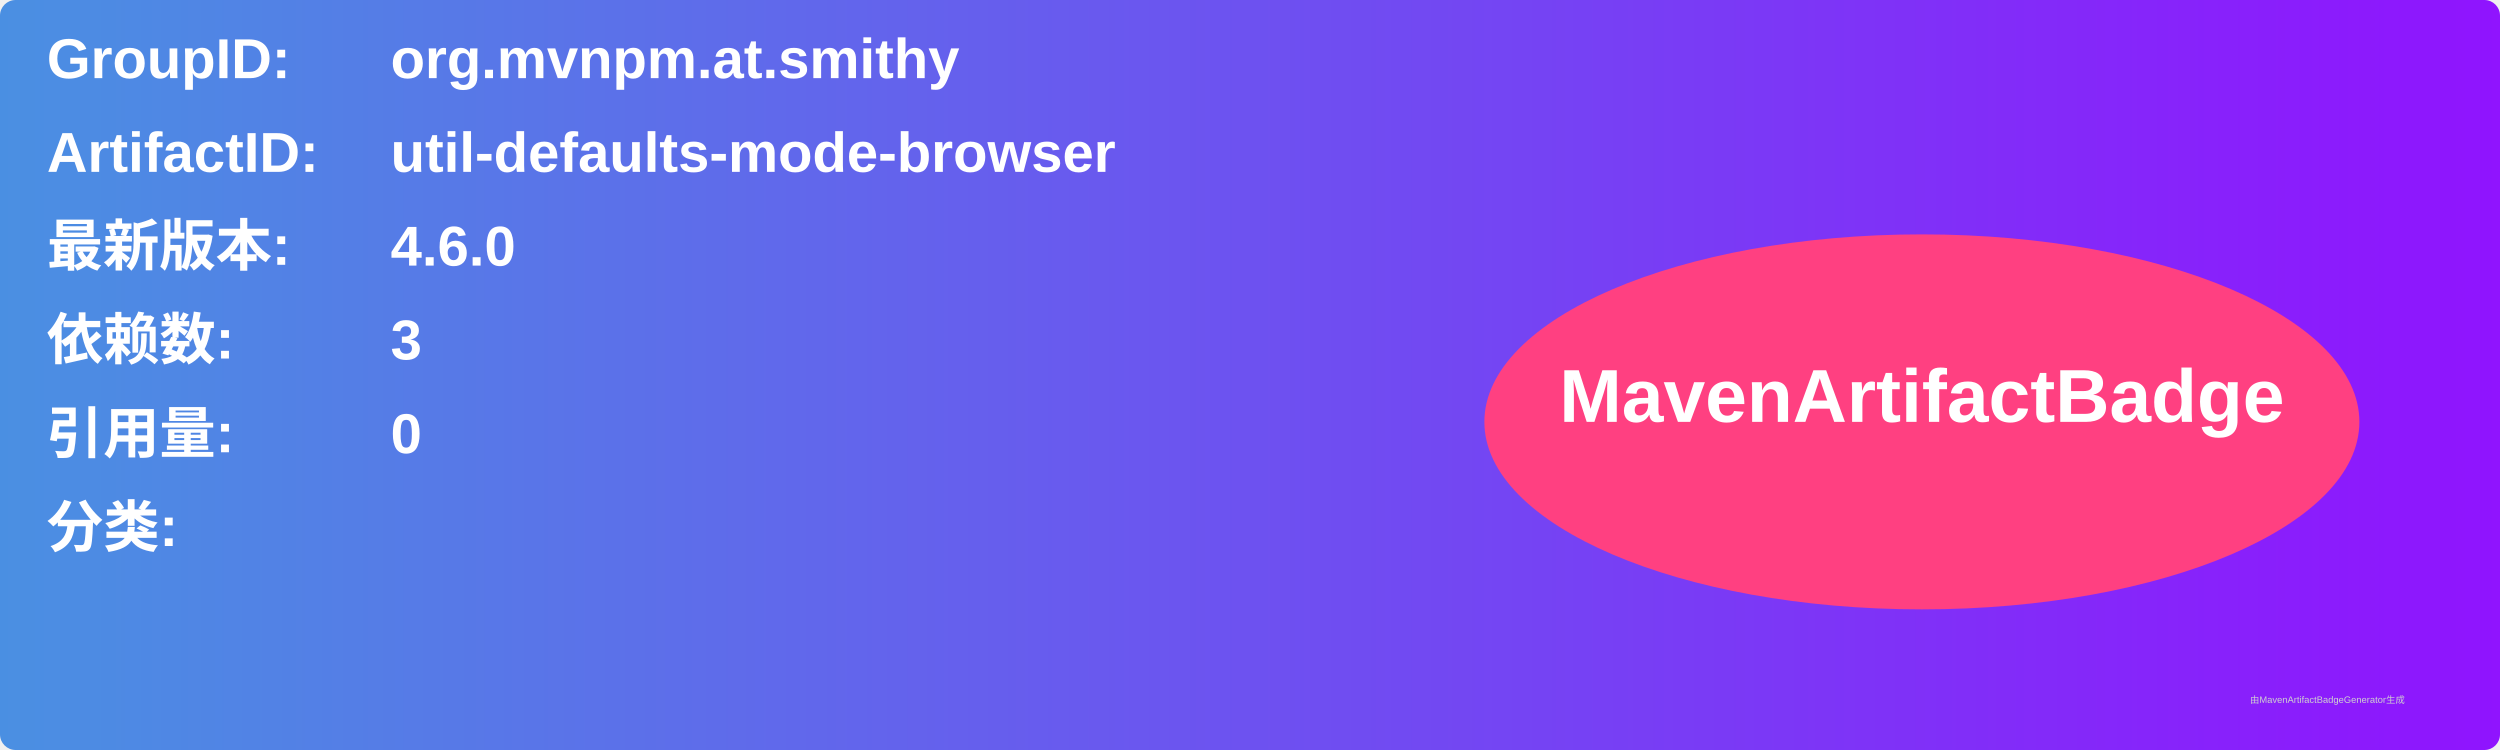
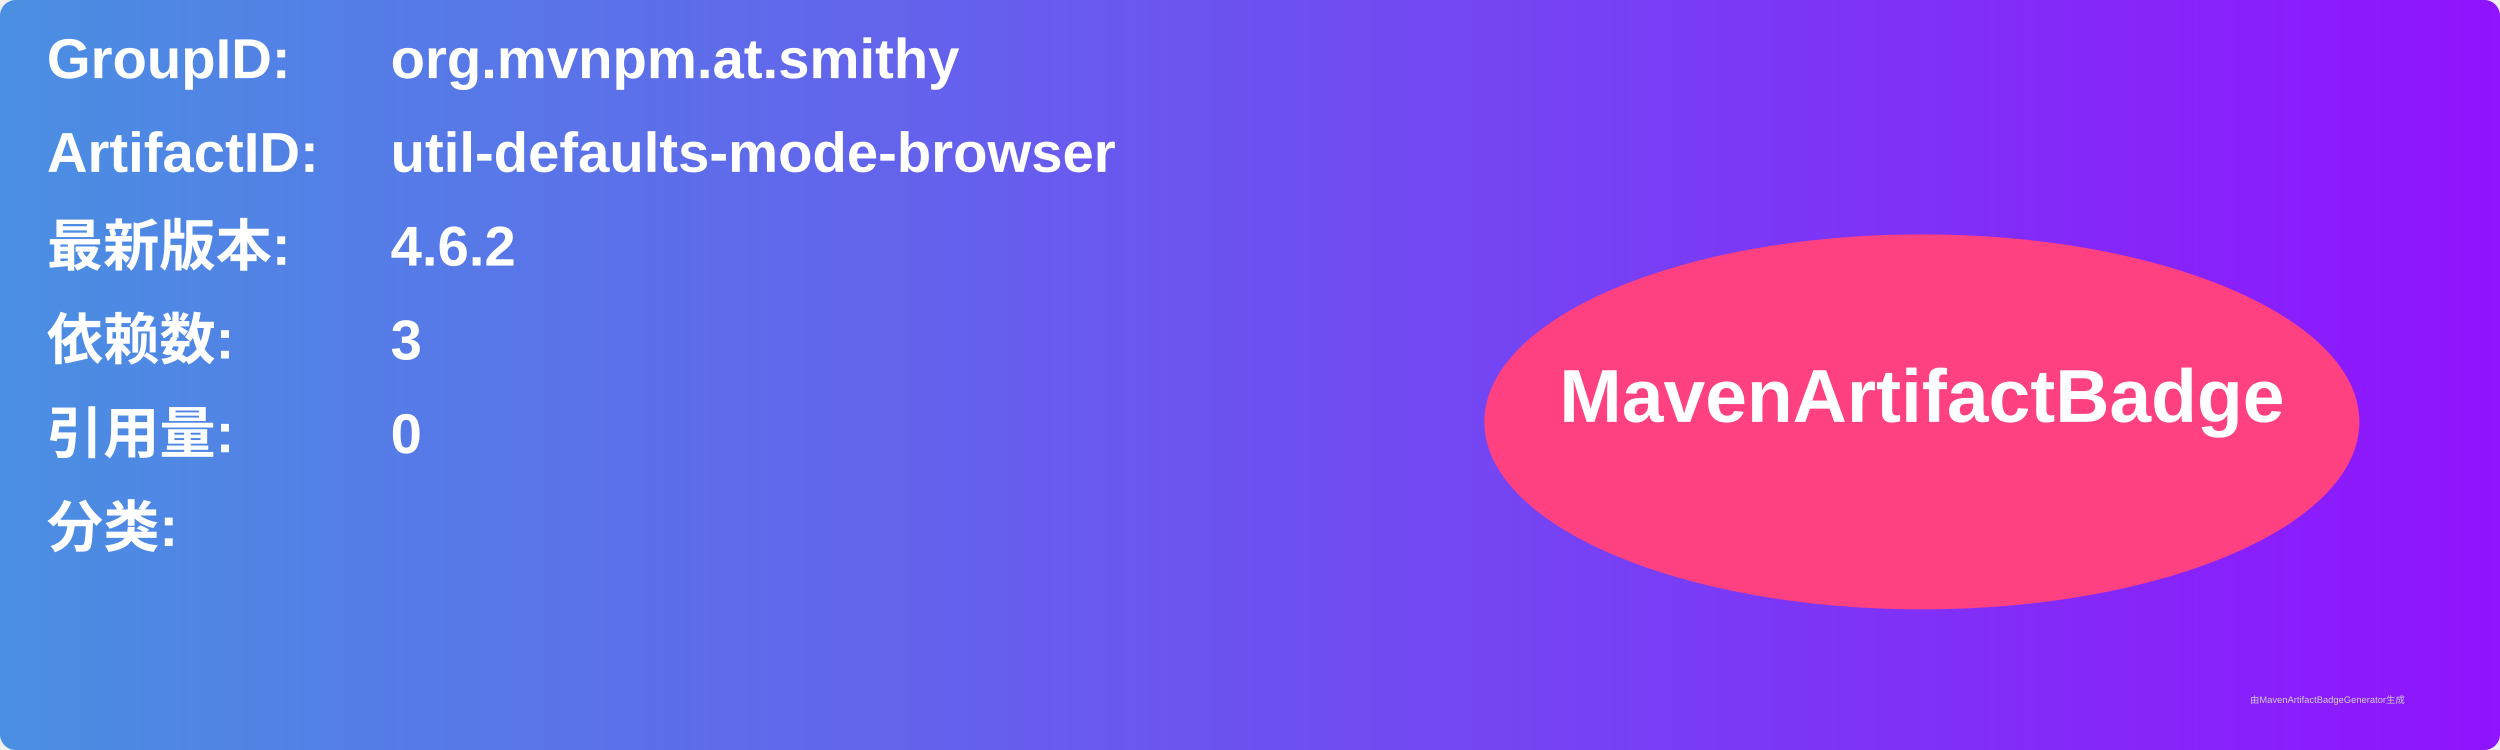
<svg xmlns="http://www.w3.org/2000/svg" width="800" height="240" viewBox="0 0 800 240">
  <linearGradient id="grad" x1="0%" y1="0%" x2="100%" y2="0%">
    <stop offset="0%" stop-color="#4a90e2" />
    <stop offset="100%" stop-color="#9013fe" />
  </linearGradient>
  <rect width="100%" height="100%" rx="5" ry="5" fill="url(#grad)" />
  <g transform="translate(15, 15)">
    <text x="0" y="10" font-family="Arial" font-size="18" fill="white" font-weight="bold" width="260">GroupID:</text>
    <text x="110" y="10" font-family="Arial" font-size="18" fill="white" font-weight="bold" width="460">org.mvnpm.at.smithy</text>
    <text x="0" y="40" font-family="Arial" font-size="18" fill="white" font-weight="bold" width="260">ArtifactID:</text>
    <text x="110" y="40" font-family="Arial" font-size="18" fill="white" font-weight="bold" width="460">util-defaults-mode-browser</text>
    <text x="0" y="70" font-family="Arial" font-size="18" fill="white" font-weight="bold">最新版本:</text>
    <text x="110" y="70" font-family="Arial" font-size="18" fill="white" font-weight="bold">
-       <tspan font-weight="bold">4.6.0</tspan>
+       <tspan font-weight="bold">4.6.2</tspan>
    </text>
    <text x="0" y="100" font-family="Arial" font-size="18" fill="white" font-weight="bold">依赖数: </text>
    <text x="110" y="100" font-family="Arial" font-size="18" fill="white">
      <tspan font-weight="bold">3</tspan>
    </text>
    <text x="0" y="130" font-family="Arial" font-size="18" fill="white" font-weight="bold">引用量: </text>
    <text x="110" y="130" font-family="Arial" font-size="18" fill="white">
      <tspan font-weight="bold">0</tspan>
    </text>
    <text x="0" y="160" font-family="Arial" font-size="18" fill="white" font-weight="bold">分类:</text>
    <text x="10" y="190" font-family="Arial" font-size="10" fill="white">
      <tspan font-weight="bold" />
    </text>
    <ellipse cx="600" cy="120" rx="140" ry="60" fill="#ff4081" />
    <text x="600" y="120" text-anchor="middle" font-family="Arial" font-size="24" fill="white" font-weight="bold">MavenArtifactBadge</text>
  </g>
  <text x="720" y="225" font-family="Arial" font-size="3" fill="#d0d0d0">由MavenArtifactBadgeGenerator生成</text>
</svg>
